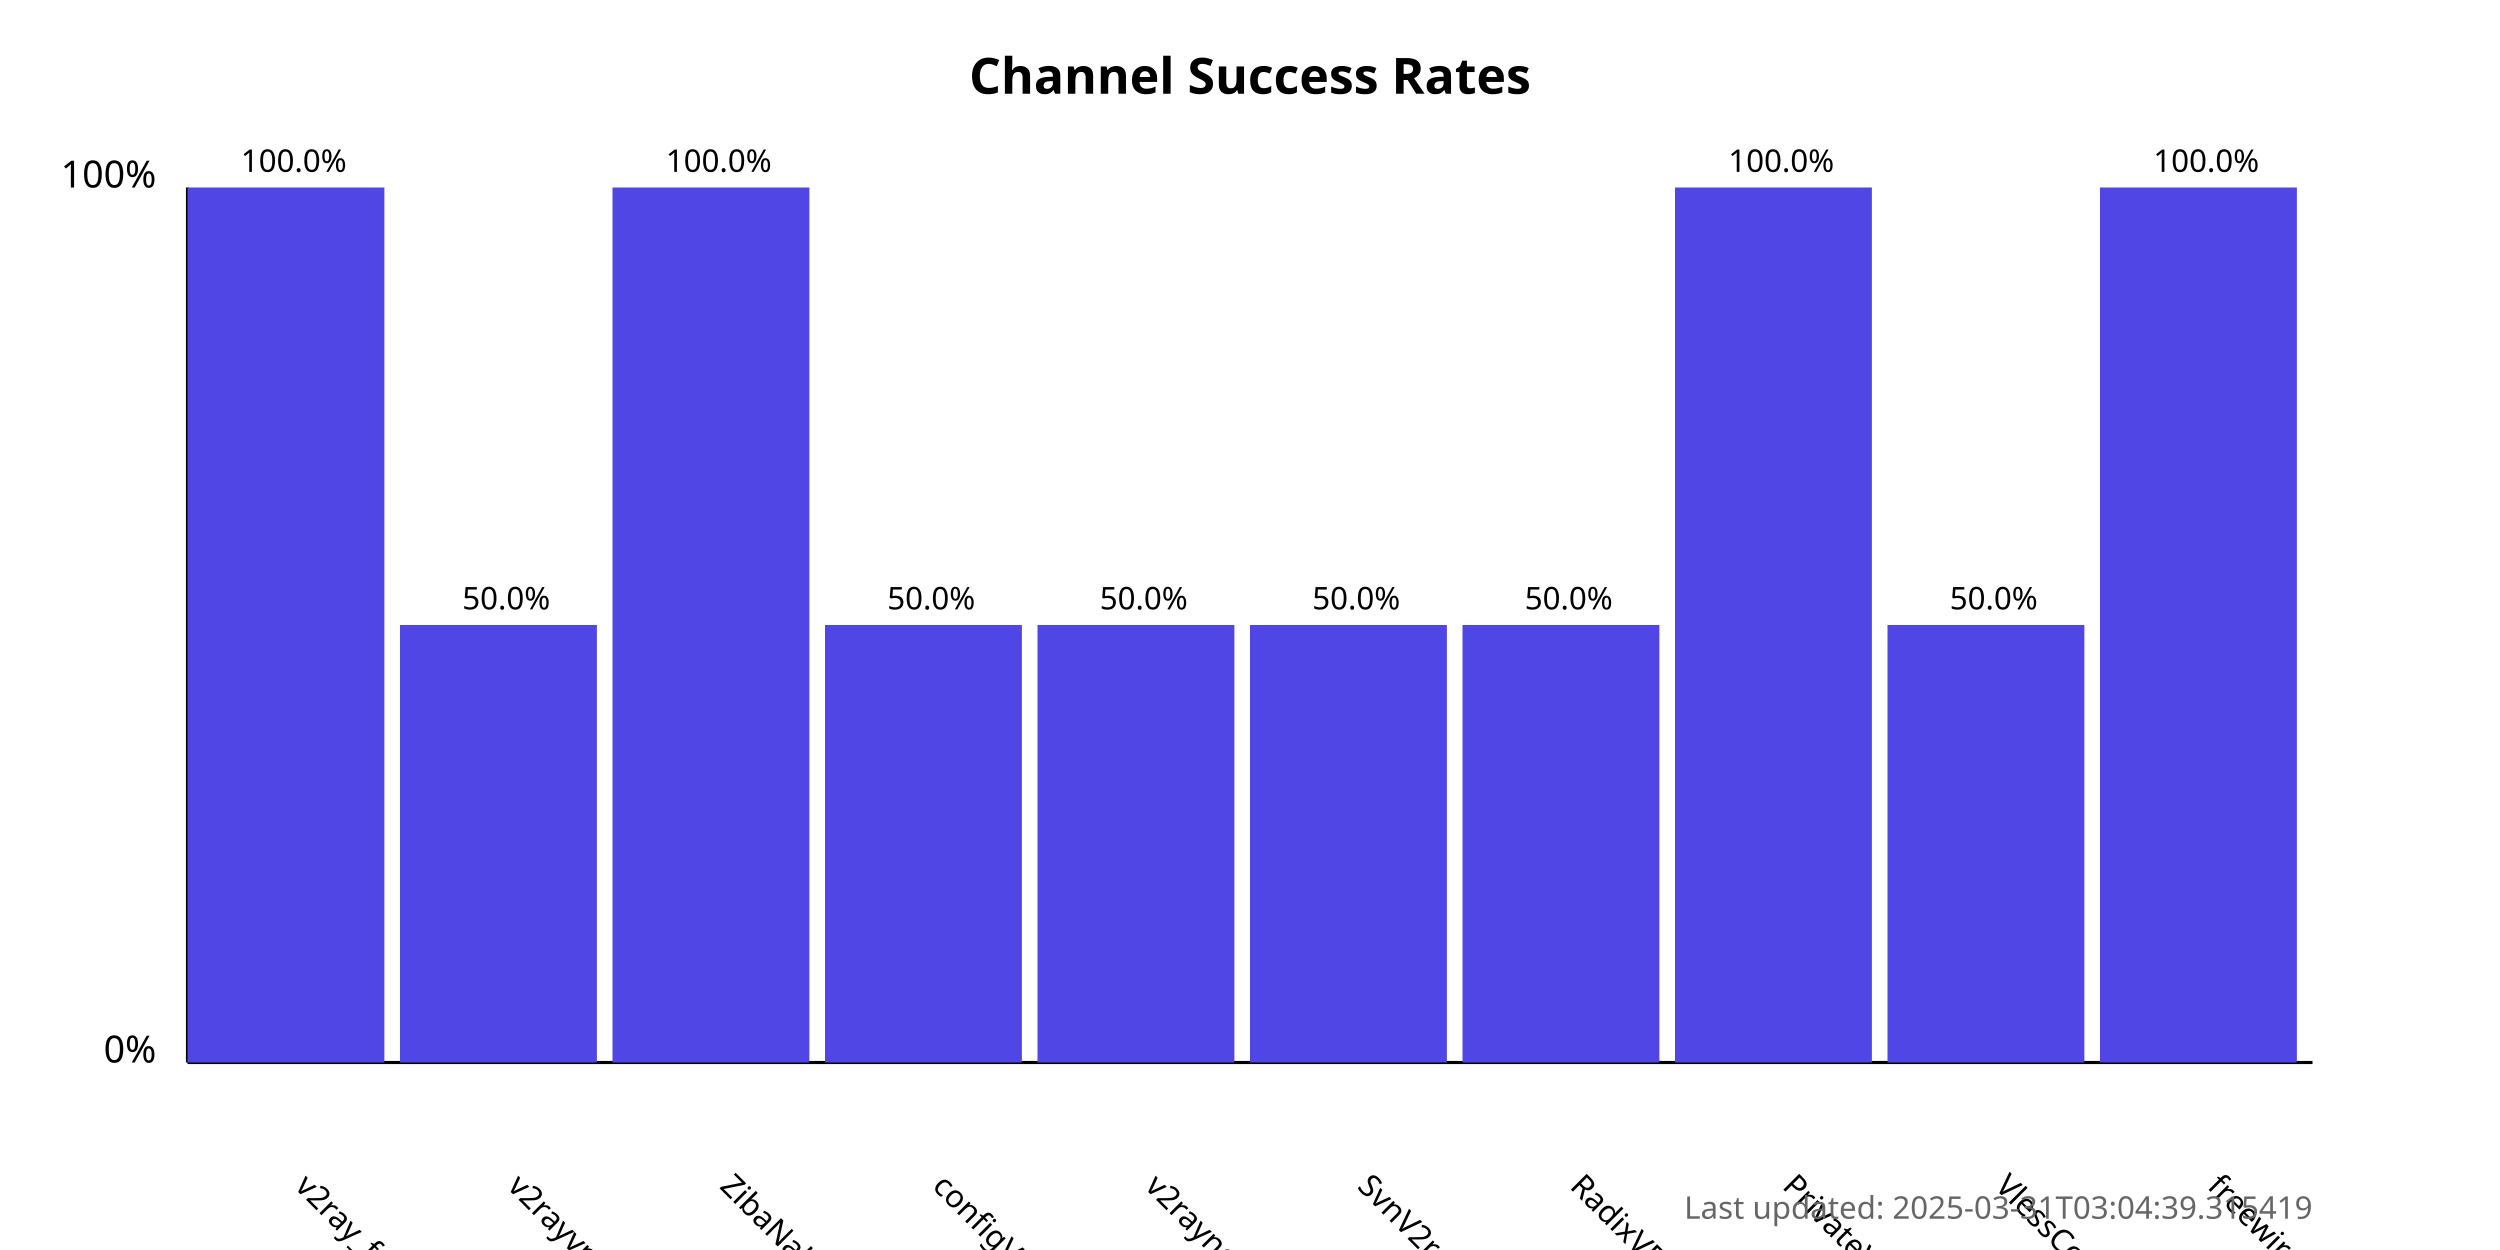
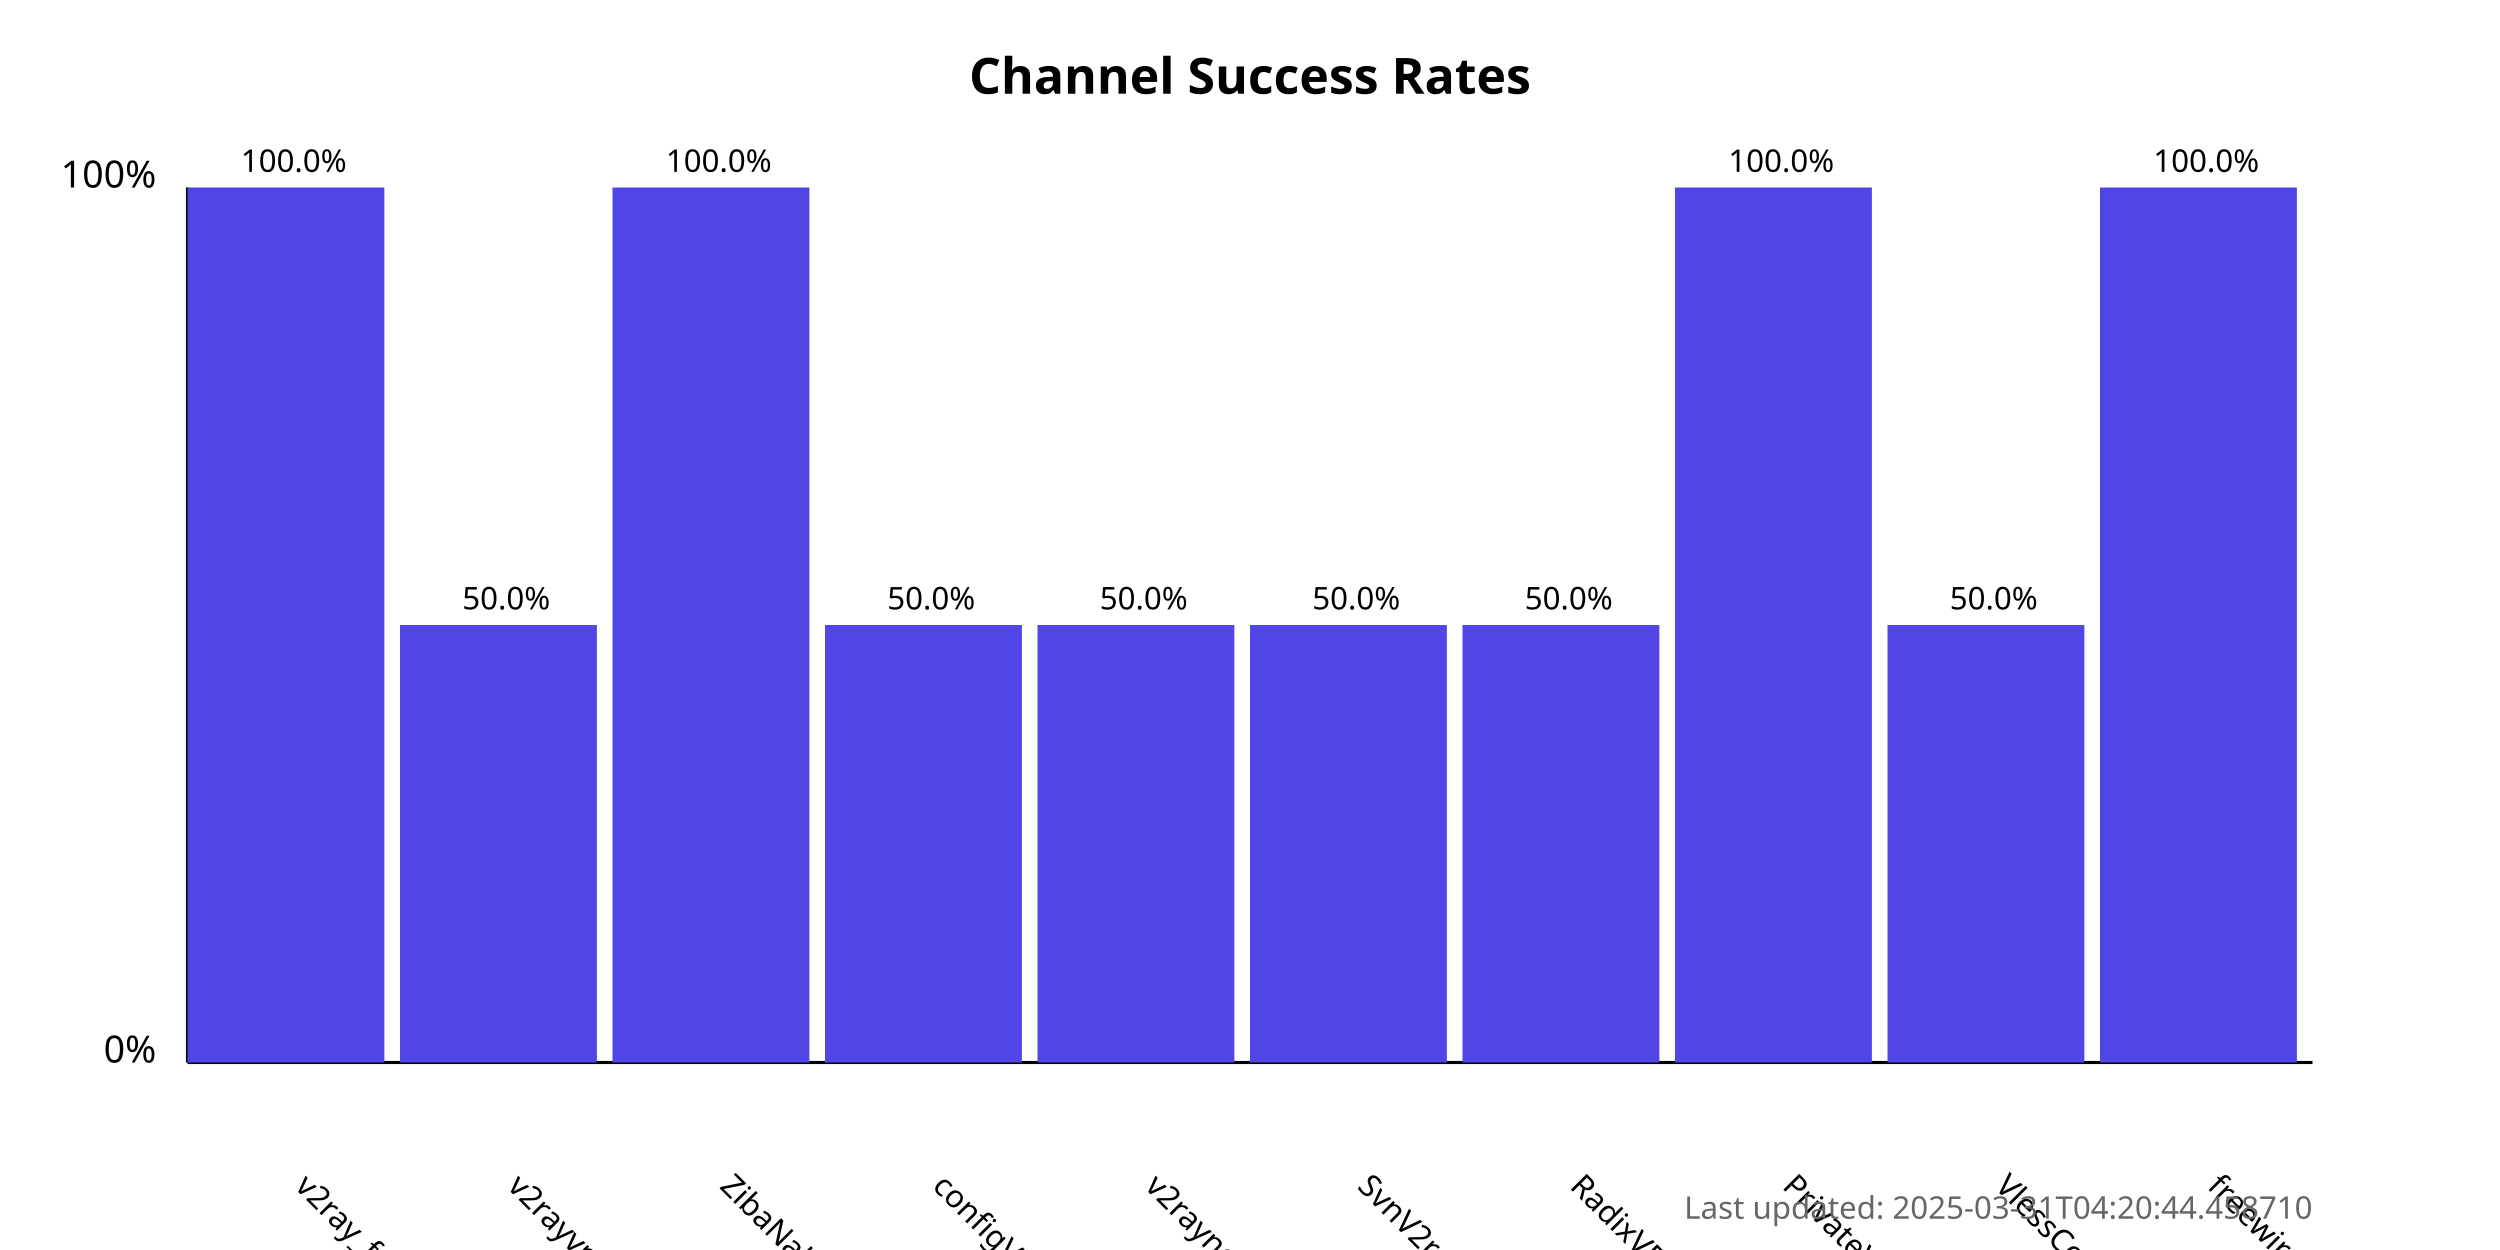
<svg xmlns="http://www.w3.org/2000/svg" width="800" height="400">
  <style>
            .chart-title { font: bold 16px sans-serif; }
            .axis-label { font: 12px sans-serif; }
            .tick-label { font: 10px sans-serif; }
            .bar { fill: #4f46e5; }
            .bar:hover { fill: #6366f1; }
            .timestamp { font: 10px sans-serif; fill: #666; }
        </style>
  <text x="400.0" y="30" text-anchor="middle" class="chart-title">
            Channel Success Rates
        </text>
  <line x1="60" y1="340" x2="60" y2="60" stroke="black" stroke-width="1" />
  <line x1="60" y1="340" x2="740" y2="340" stroke="black" stroke-width="1" />
  <text x="50" y="340" text-anchor="end" class="axis-label">0%</text>
  <text x="50" y="60" text-anchor="end" class="axis-label">100%</text>
  <g>
    <rect x="60" y="60.0" width="63.0" height="280.0" class="bar" />
    <text x="94.0" y="380" transform="rotate(45, 94.0, 380)" text-anchor="start" class="tick-label">
                v2ray_free_conf
            </text>
    <text x="94.0" y="55.0" text-anchor="middle" class="tick-label">
                100.0%
            </text>
  </g>
  <g>
    <rect x="128.0" y="200.0" width="63.0" height="140.0" class="bar" />
    <text x="162.0" y="380" transform="rotate(45, 162.0, 380)" text-anchor="start" class="tick-label">
                v2rayvpno
            </text>
    <text x="162.0" y="195.0" text-anchor="middle" class="tick-label">
                50.0%
            </text>
  </g>
  <g>
    <rect x="196.0" y="60.0" width="63.0" height="280.0" class="bar" />
    <text x="230.0" y="380" transform="rotate(45, 230.0, 380)" text-anchor="start" class="tick-label">
                ZibaNabz
            </text>
    <text x="230.0" y="55.0" text-anchor="middle" class="tick-label">
                100.0%
            </text>
  </g>
  <g>
    <rect x="264.0" y="200.0" width="63.0" height="140.0" class="bar" />
    <text x="298.0" y="380" transform="rotate(45, 298.0, 380)" text-anchor="start" class="tick-label">
                configV2rayForFree
            </text>
    <text x="298.0" y="195.0" text-anchor="middle" class="tick-label">
                50.0%
            </text>
  </g>
  <g>
    <rect x="332.0" y="200.0" width="63.0" height="140.0" class="bar" />
    <text x="366.0" y="380" transform="rotate(45, 366.0, 380)" text-anchor="start" class="tick-label">
                v2rayngvpn
            </text>
    <text x="366.0" y="195.0" text-anchor="middle" class="tick-label">
                50.0%
            </text>
  </g>
  <g>
    <rect x="400.0" y="200.0" width="63.0" height="140.0" class="bar" />
    <text x="434.0" y="380" transform="rotate(45, 434.0, 380)" text-anchor="start" class="tick-label">
                SvnV2ray
            </text>
    <text x="434.0" y="195.0" text-anchor="middle" class="tick-label">
                50.0%
            </text>
  </g>
  <g>
    <rect x="468.0" y="200.0" width="63.0" height="140.0" class="bar" />
    <text x="502.0" y="380" transform="rotate(45, 502.0, 380)" text-anchor="start" class="tick-label">
                RadixVPN
            </text>
    <text x="502.0" y="195.0" text-anchor="middle" class="tick-label">
                50.0%
            </text>
  </g>
  <g>
    <rect x="536.0" y="60.0" width="63.0" height="280.0" class="bar" />
    <text x="570.0" y="380" transform="rotate(45, 570.0, 380)" text-anchor="start" class="tick-label">
                PrivateVPNs
            </text>
    <text x="570.0" y="55.0" text-anchor="middle" class="tick-label">
                100.0%
            </text>
  </g>
  <g>
    <rect x="604.0" y="200.0" width="63.0" height="140.0" class="bar" />
    <text x="638.0" y="380" transform="rotate(45, 638.0, 380)" text-anchor="start" class="tick-label">
                VlessConfig
            </text>
    <text x="638.0" y="195.0" text-anchor="middle" class="tick-label">
                50.0%
            </text>
  </g>
  <g>
    <rect x="672.0" y="60.0" width="63.0" height="280.0" class="bar" />
    <text x="706.0" y="380" transform="rotate(45, 706.0, 380)" text-anchor="start" class="tick-label">
                freewireguard
            </text>
    <text x="706.0" y="55.0" text-anchor="middle" class="tick-label">
                100.0%
            </text>
  </g>
  <text x="740" y="390" text-anchor="end" class="timestamp">
-             Last updated: 2025-03-31T03:04:39.315419
+             Last updated: 2025-03-31T04:20:44.458710
        </text>
</svg>
